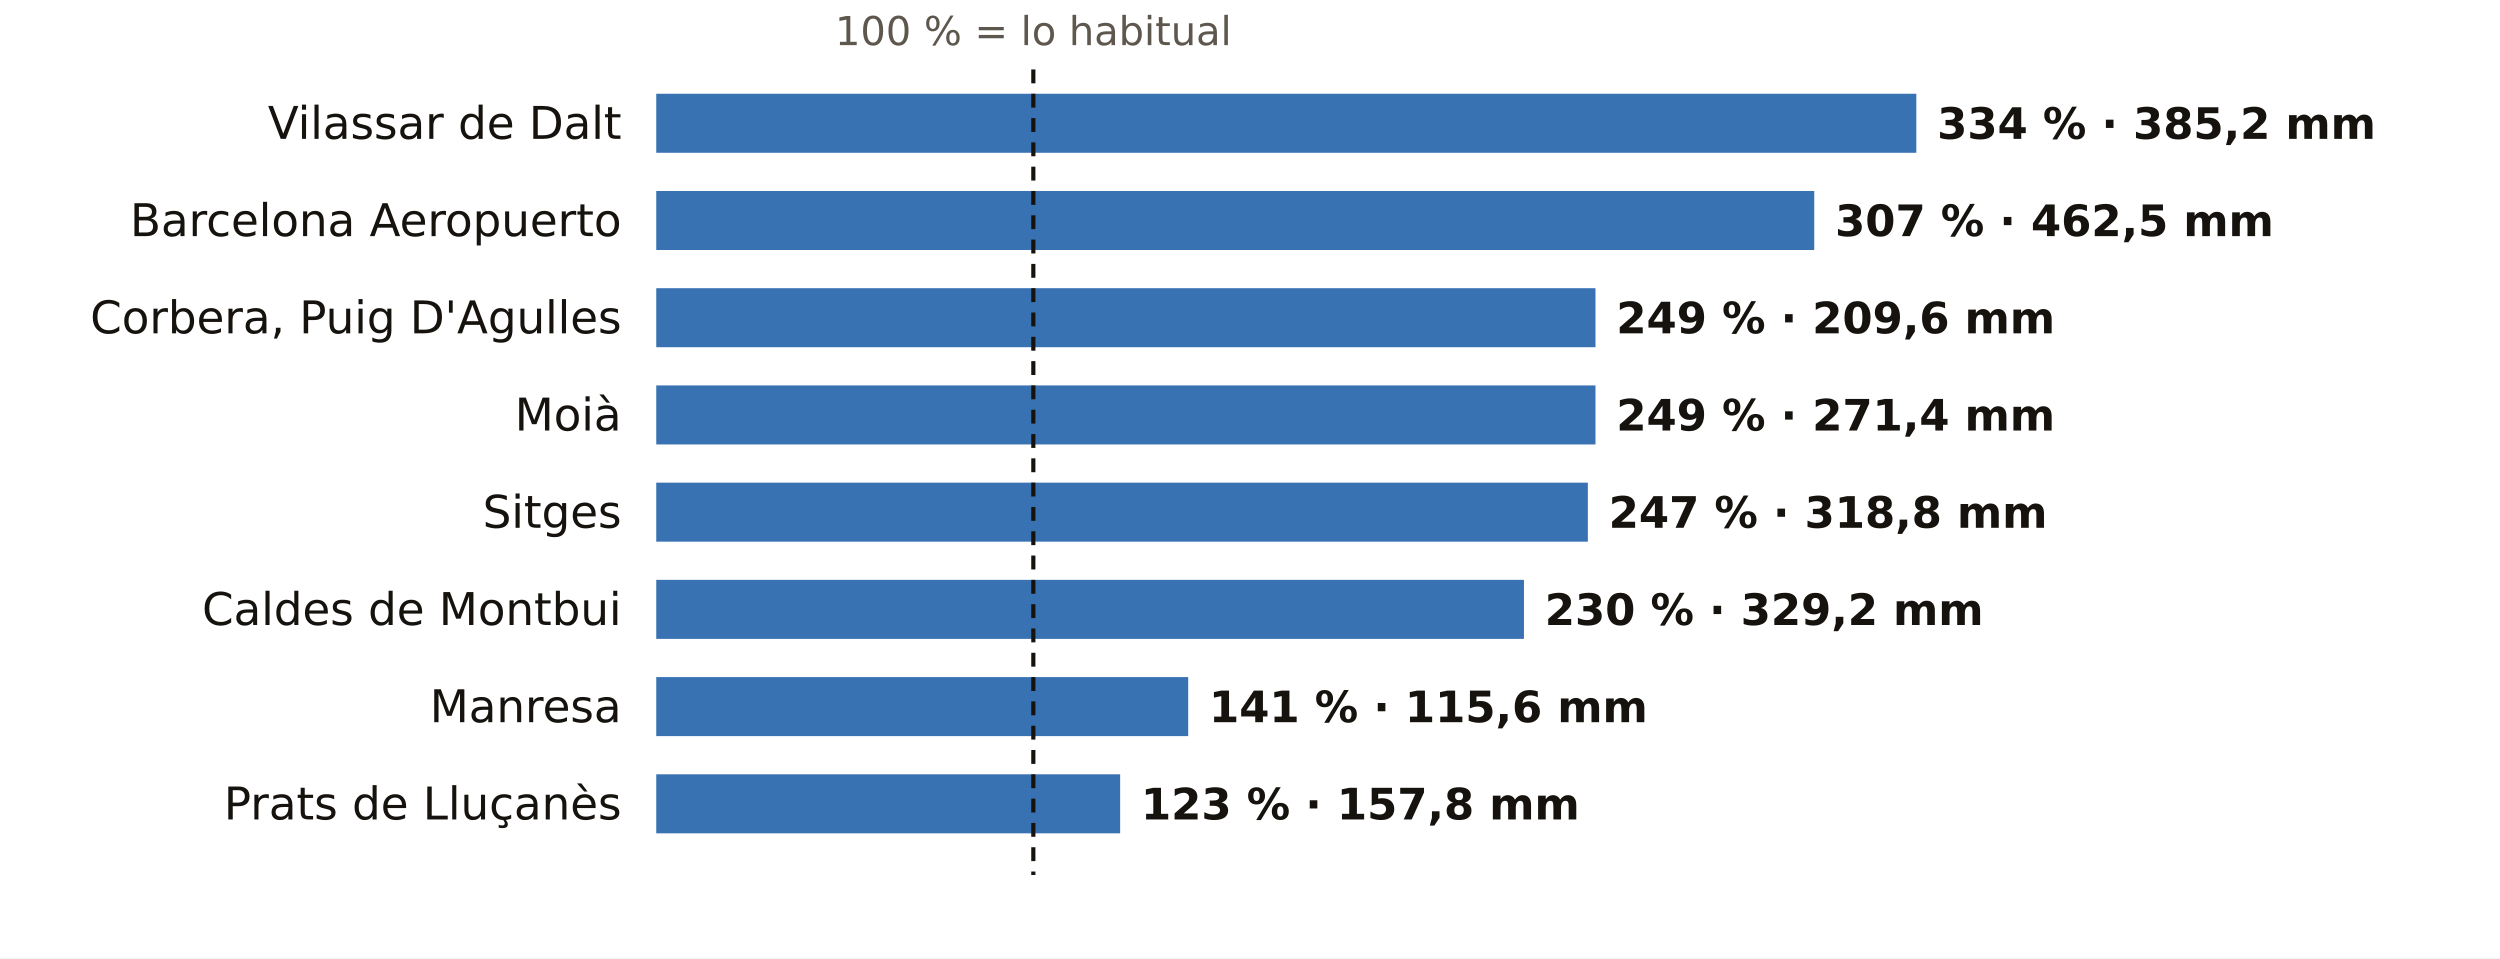
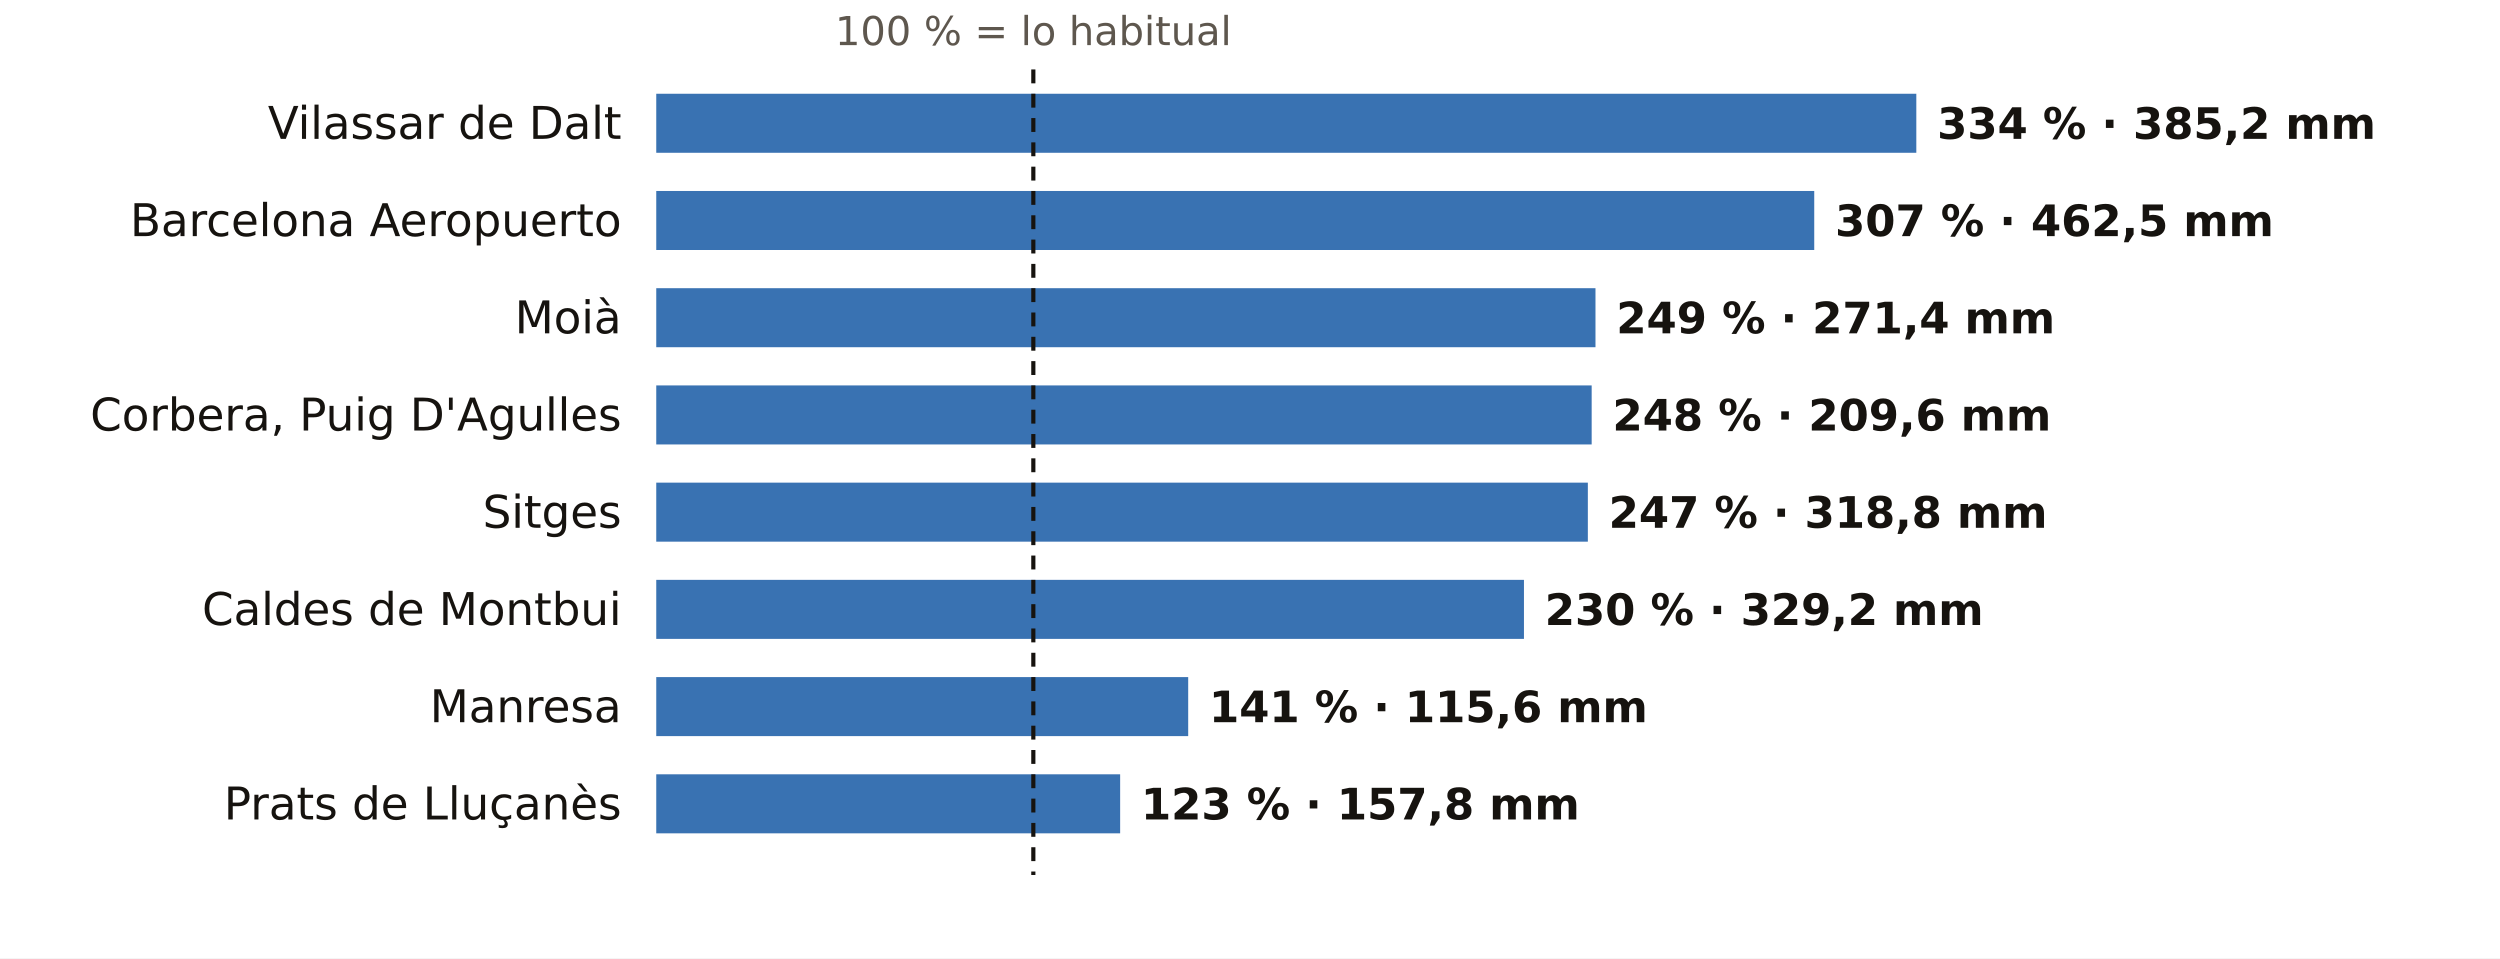
<svg xmlns="http://www.w3.org/2000/svg" viewBox="0 0 720 276" width="720" height="276" role="img" aria-label="El otoño en los pluviómetros de AEMET de Barcelona: % de lo habitual">
  <rect width="720" height="276" fill="#FFFFFF" />
  <text x="297.6" y="13.0" font-size="11.5" fill="#5E574E" text-anchor="middle" font-weight="400" font-family="Public Sans, DejaVu Sans, Arial, sans-serif">100 % = lo habitual</text>
  <text x="179.0" y="40.0" font-size="13" fill="#16130F" text-anchor="end" font-weight="500" font-family="Public Sans, DejaVu Sans, Arial, sans-serif">Vilassar de Dalt</text>
  <rect x="189" y="27" width="362.9" height="17" fill="#1F5FA8" opacity="0.88" />
  <text x="557.9" y="40.0" font-size="12.5" fill="#16130F" text-anchor="start" font-weight="600" font-family="Public Sans, DejaVu Sans, Arial, sans-serif">334 % · 385,2 mm</text>
  <text x="179.0" y="68.0" font-size="13" fill="#16130F" text-anchor="end" font-weight="500" font-family="Public Sans, DejaVu Sans, Arial, sans-serif">Barcelona Aeropuerto</text>
  <rect x="189" y="55" width="333.5" height="17" fill="#1F5FA8" opacity="0.88" />
  <text x="528.5" y="68.0" font-size="12.5" fill="#16130F" text-anchor="start" font-weight="600" font-family="Public Sans, DejaVu Sans, Arial, sans-serif">307 % · 462,5 mm</text>
-   <text x="179.0" y="96.0" font-size="13" fill="#16130F" text-anchor="end" font-weight="500" font-family="Public Sans, DejaVu Sans, Arial, sans-serif">Corbera, Puig D'Agulles</text>
+   <text x="179.0" y="96.0" font-size="13" fill="#16130F" text-anchor="end" font-weight="500" font-family="Public Sans, DejaVu Sans, Arial, sans-serif">Moià</text>
  <rect x="189" y="83" width="270.5" height="17" fill="#1F5FA8" opacity="0.88" />
-   <text x="465.5" y="96.0" font-size="12.5" fill="#16130F" text-anchor="start" font-weight="600" font-family="Public Sans, DejaVu Sans, Arial, sans-serif">249 % · 209,6 mm</text>
-   <text x="179.0" y="124.0" font-size="13" fill="#16130F" text-anchor="end" font-weight="500" font-family="Public Sans, DejaVu Sans, Arial, sans-serif">Moià</text>
-   <rect x="189" y="111" width="270.5" height="17" fill="#1F5FA8" opacity="0.88" />
-   <text x="465.5" y="124.0" font-size="12.5" fill="#16130F" text-anchor="start" font-weight="600" font-family="Public Sans, DejaVu Sans, Arial, sans-serif">249 % · 271,4 mm</text>
+   <text x="465.5" y="96.0" font-size="12.5" fill="#16130F" text-anchor="start" font-weight="600" font-family="Public Sans, DejaVu Sans, Arial, sans-serif">249 % · 271,4 mm</text>
+   <text x="179.0" y="124.0" font-size="13" fill="#16130F" text-anchor="end" font-weight="500" font-family="Public Sans, DejaVu Sans, Arial, sans-serif">Corbera, Puig D'Agulles</text>
+   <rect x="189" y="111" width="269.4" height="17" fill="#1F5FA8" opacity="0.88" />
+   <text x="464.4" y="124.0" font-size="12.5" fill="#16130F" text-anchor="start" font-weight="600" font-family="Public Sans, DejaVu Sans, Arial, sans-serif">248 % · 209,6 mm</text>
  <text x="179.0" y="152.0" font-size="13" fill="#16130F" text-anchor="end" font-weight="500" font-family="Public Sans, DejaVu Sans, Arial, sans-serif">Sitges</text>
  <rect x="189" y="139" width="268.3" height="17" fill="#1F5FA8" opacity="0.88" />
  <text x="463.3" y="152.0" font-size="12.5" fill="#16130F" text-anchor="start" font-weight="600" font-family="Public Sans, DejaVu Sans, Arial, sans-serif">247 % · 318,8 mm</text>
  <text x="179.0" y="180.0" font-size="13" fill="#16130F" text-anchor="end" font-weight="500" font-family="Public Sans, DejaVu Sans, Arial, sans-serif">Caldes de Montbui</text>
  <rect x="189" y="167" width="249.9" height="17" fill="#1F5FA8" opacity="0.88" />
  <text x="444.9" y="180.0" font-size="12.5" fill="#16130F" text-anchor="start" font-weight="600" font-family="Public Sans, DejaVu Sans, Arial, sans-serif">230 % · 329,2 mm</text>
  <text x="179.0" y="208.0" font-size="13" fill="#16130F" text-anchor="end" font-weight="500" font-family="Public Sans, DejaVu Sans, Arial, sans-serif">Manresa</text>
  <rect x="189" y="195" width="153.2" height="17" fill="#1F5FA8" opacity="0.88" />
  <text x="348.2" y="208.0" font-size="12.5" fill="#16130F" text-anchor="start" font-weight="600" font-family="Public Sans, DejaVu Sans, Arial, sans-serif">141 % · 115,6 mm</text>
  <text x="179.0" y="236.0" font-size="13" fill="#16130F" text-anchor="end" font-weight="500" font-family="Public Sans, DejaVu Sans, Arial, sans-serif">Prats de Lluçanès</text>
  <rect x="189" y="223" width="133.6" height="17" fill="#1F5FA8" opacity="0.88" />
  <text x="328.6" y="236.0" font-size="12.5" fill="#16130F" text-anchor="start" font-weight="600" font-family="Public Sans, DejaVu Sans, Arial, sans-serif">123 % · 157,8 mm</text>
  <line x1="297.6" x2="297.6" y1="20" y2="252" stroke="#16130F" stroke-width="1.2" stroke-dasharray="4 3" />
</svg>
